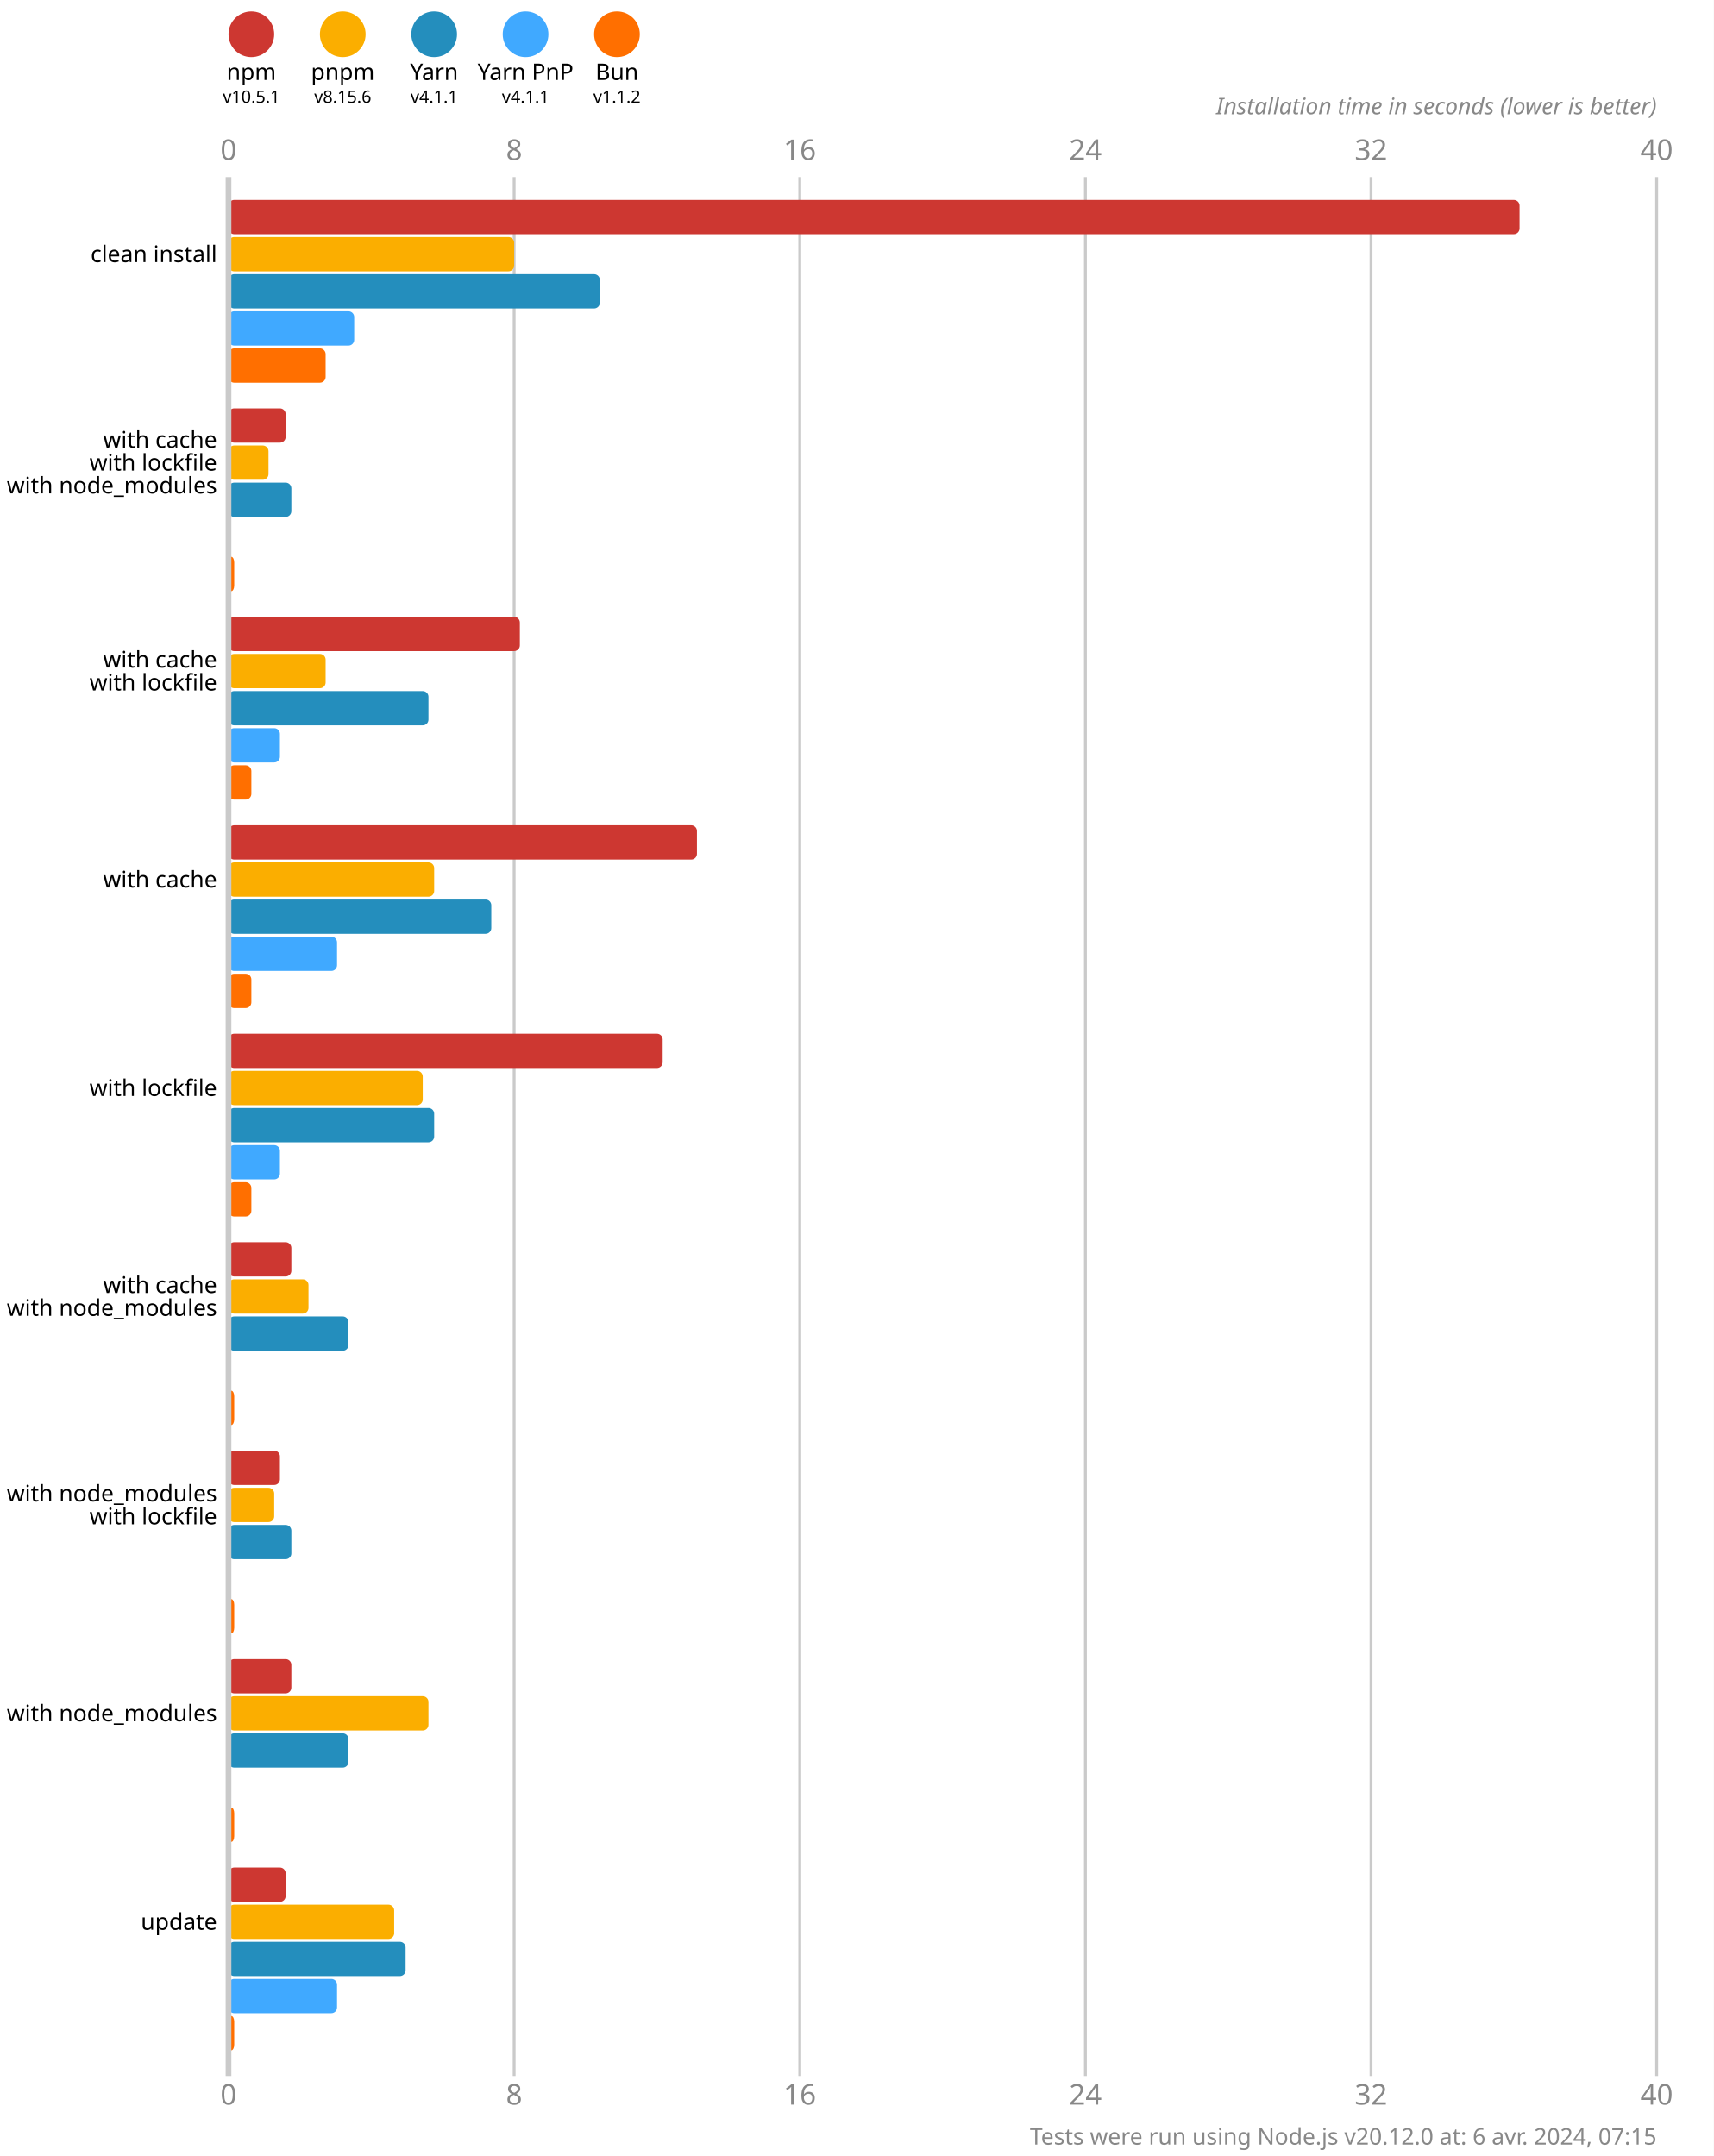
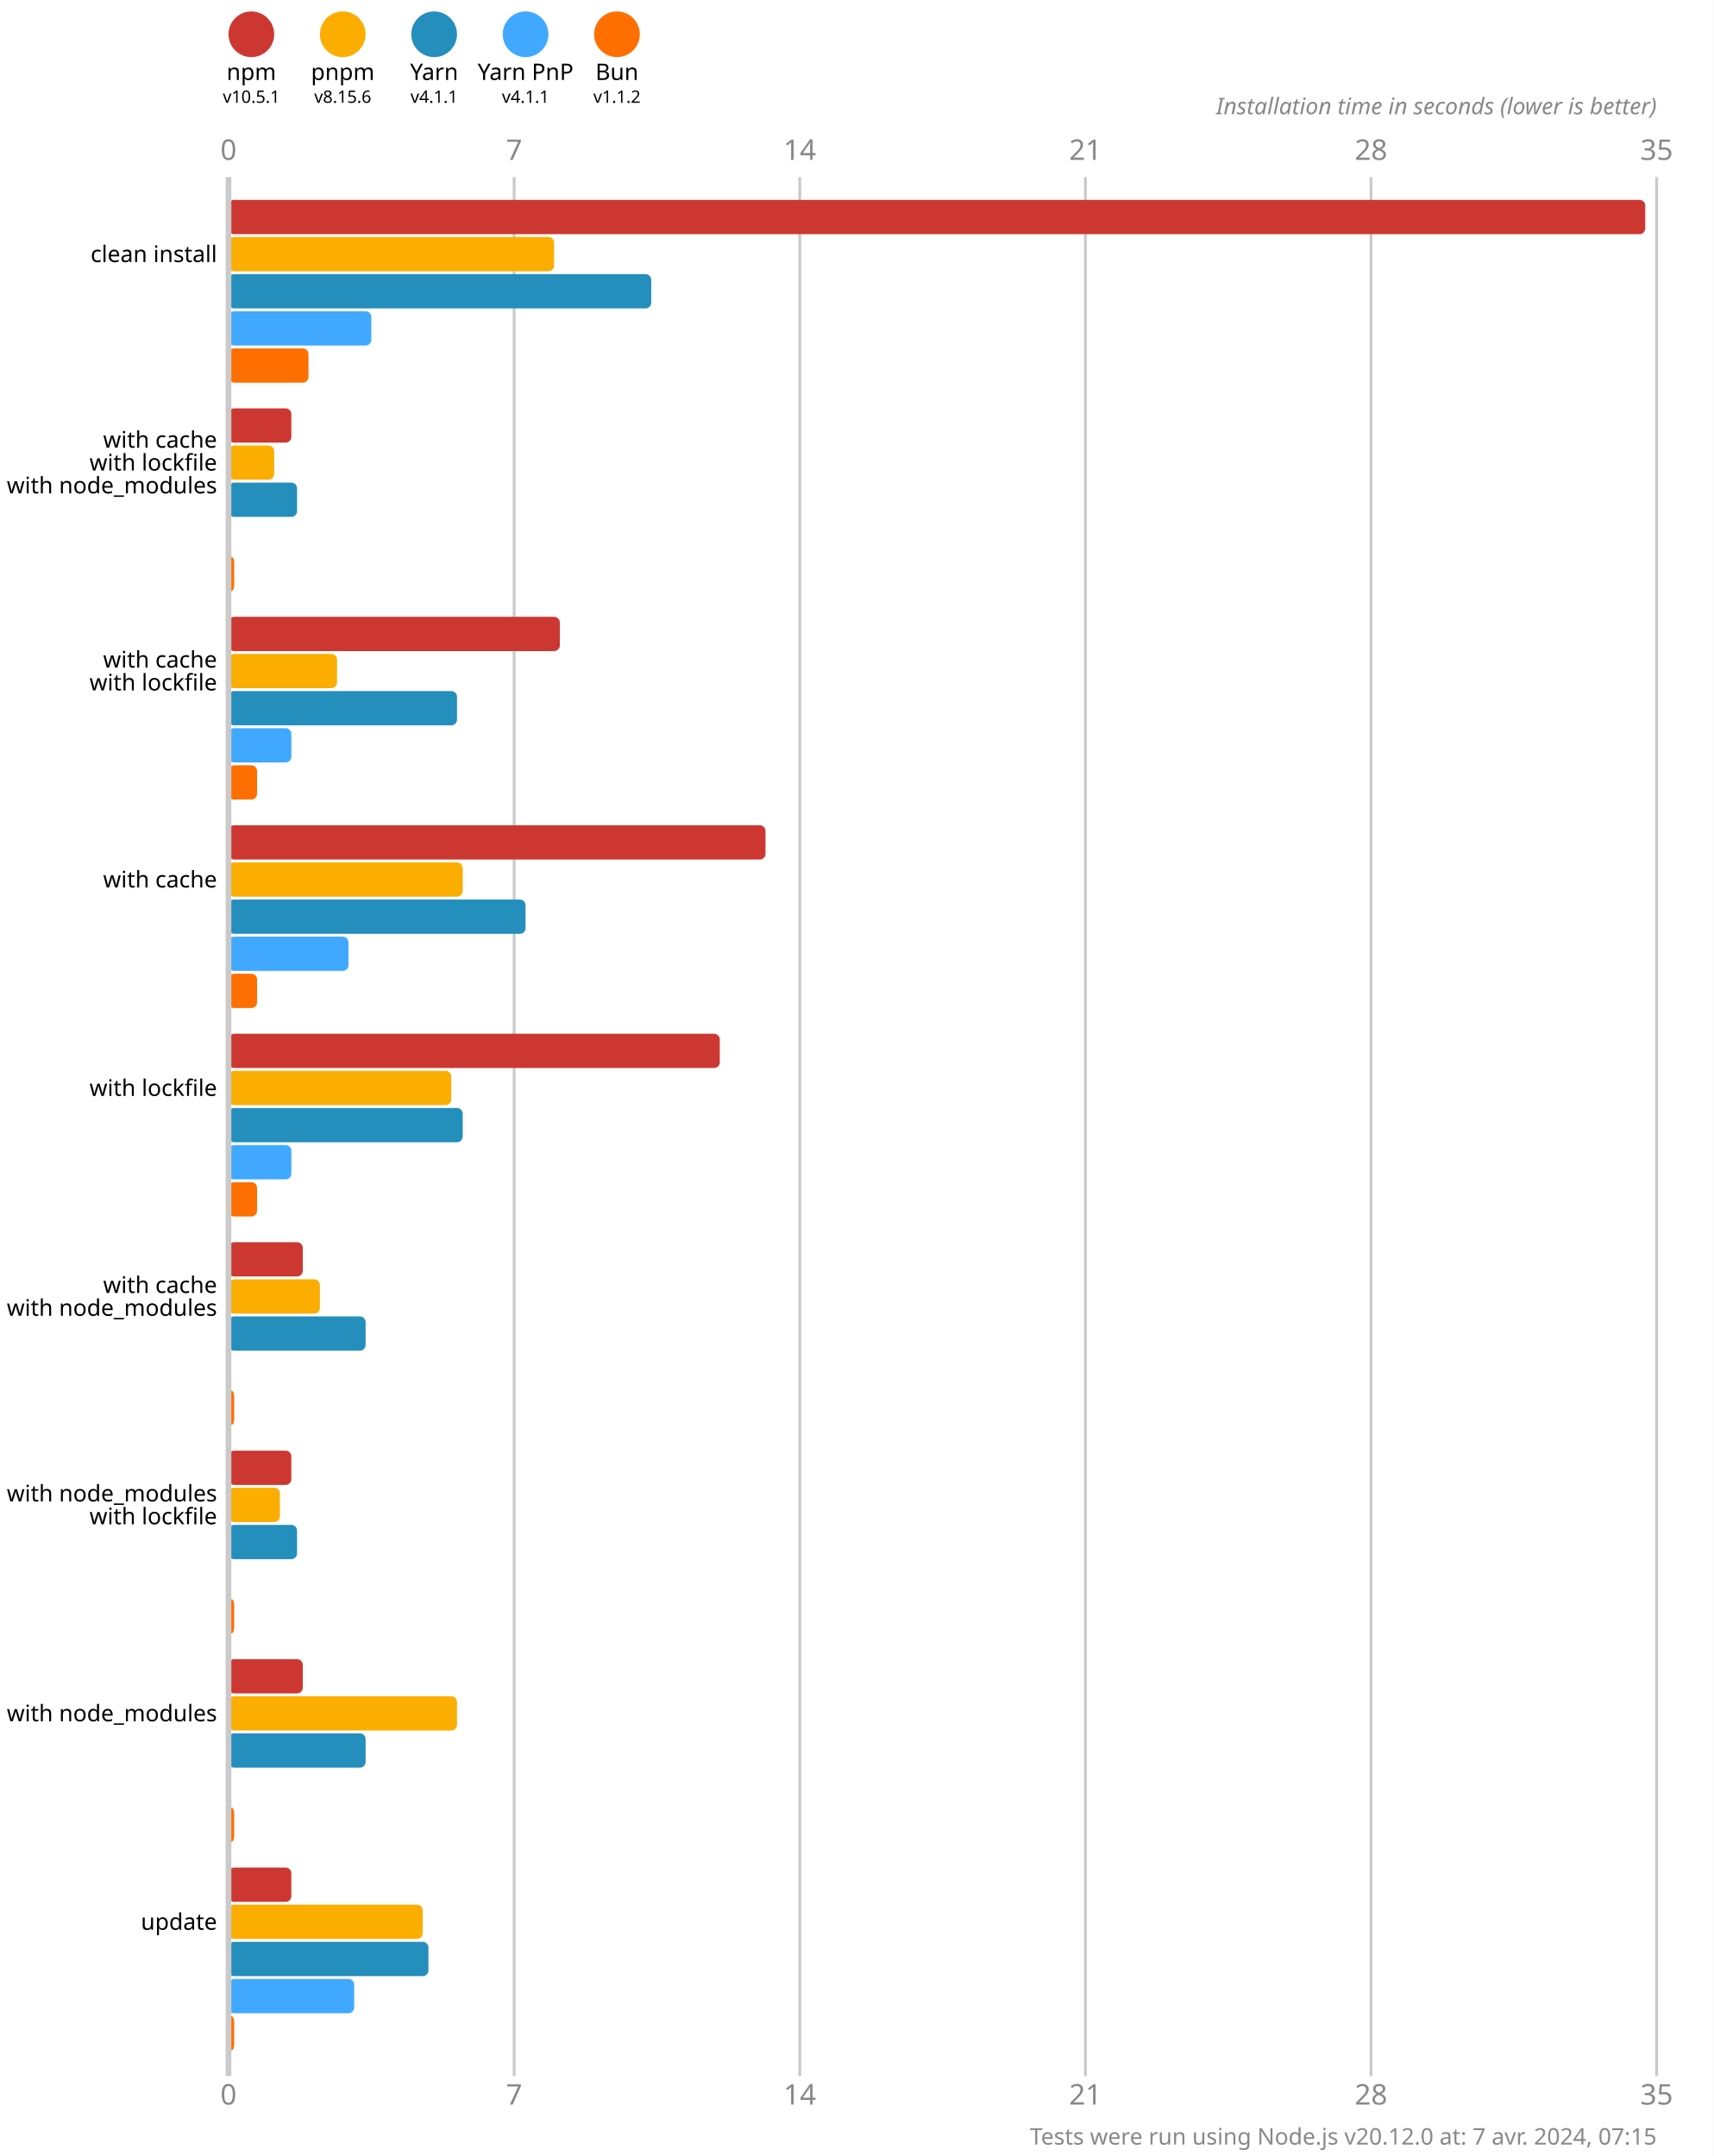
<svg xmlns="http://www.w3.org/2000/svg" version="1.1" viewBox="0 0 300 377.5">
  <style>
    .font { font-family: sans-serif; }
    .s3 { font-size: 3px; }
    .s4 { font-size: 4px; }
    .s5 { font-size: 5px; }
    .line { stroke: #cacaca; }
    .width { stroke-width: 0.5; }
    .text { fill: #888; }
  </style>
  <rect x="0" y="0" width="300" height="377.5" fill="#fff" />
  <circle cx="44" cy="6" r="4" fill="#cd3731" />
  <text x="44" y="14" class="font s4" text-anchor="middle">npm</text>
  <text x="44" y="18" class="font s3" text-anchor="middle">v10.5.1</text>
  <circle cx="60" cy="6" r="4" fill="#fbae00" />
  <text x="60" y="14" class="font s4" text-anchor="middle">pnpm</text>
  <text x="60" y="18" class="font s3" text-anchor="middle">v8.15.6</text>
  <circle cx="76" cy="6" r="4" fill="#248ebd" />
  <text x="76" y="14" class="font s4" text-anchor="middle">Yarn</text>
  <text x="76" y="18" class="font s3" text-anchor="middle">v4.1.1</text>
  <circle cx="92" cy="6" r="4" fill="#40a9ff" />
  <text x="92" y="14" class="font s4" text-anchor="middle">Yarn PnP</text>
  <text x="92" y="18" class="font s3" text-anchor="middle">v4.1.1</text>
  <circle cx="108" cy="6" r="4" fill="#ff6f00" />
  <text x="108" y="14" class="font s4" text-anchor="middle">Bun</text>
  <text x="108" y="18" class="font s3" text-anchor="middle">v1.1.2</text>
  <text x="40" y="28" class="font s5 text" text-anchor="middle">0</text>
  <text x="40" y="368.5" class="font s5 text" text-anchor="middle">0</text>
  <line x1="90" y1="31" x2="90" y2="363.5" class="line width" />
-   <text x="90" y="28" class="font s5 text" text-anchor="middle">8</text>
-   <text x="90" y="368.5" class="font s5 text" text-anchor="middle">8</text>
+   <text x="90" y="28" class="font s5 text" text-anchor="middle">7</text>
+   <text x="90" y="368.5" class="font s5 text" text-anchor="middle">7</text>
  <line x1="140" y1="31" x2="140" y2="363.5" class="line width" />
-   <text x="140" y="28" class="font s5 text" text-anchor="middle">16</text>
-   <text x="140" y="368.5" class="font s5 text" text-anchor="middle">16</text>
+   <text x="140" y="28" class="font s5 text" text-anchor="middle">14</text>
+   <text x="140" y="368.5" class="font s5 text" text-anchor="middle">14</text>
  <line x1="190" y1="31" x2="190" y2="363.5" class="line width" />
-   <text x="190" y="28" class="font s5 text" text-anchor="middle">24</text>
-   <text x="190" y="368.5" class="font s5 text" text-anchor="middle">24</text>
+   <text x="190" y="28" class="font s5 text" text-anchor="middle">21</text>
+   <text x="190" y="368.5" class="font s5 text" text-anchor="middle">21</text>
  <line x1="240" y1="31" x2="240" y2="363.5" class="line width" />
-   <text x="240" y="28" class="font s5 text" text-anchor="middle">32</text>
-   <text x="240" y="368.5" class="font s5 text" text-anchor="middle">32</text>
+   <text x="240" y="28" class="font s5 text" text-anchor="middle">28</text>
+   <text x="240" y="368.5" class="font s5 text" text-anchor="middle">28</text>
  <line x1="290" y1="31" x2="290" y2="363.5" class="line width" />
-   <text x="290" y="28" class="font s5 text" text-anchor="middle">40</text>
-   <text x="290" y="368.5" class="font s5 text" text-anchor="middle">40</text>
+   <text x="290" y="28" class="font s5 text" text-anchor="middle">35</text>
+   <text x="290" y="368.5" class="font s5 text" text-anchor="middle">35</text>
  <text x="290" y="20" class="font s4 text" font-style="italic" text-anchor="end">Installation time in seconds (lower is better)</text>
-   <rect x="40" y="35" width="226" height="6" fill="#cd3731" rx="1" ry="1" />
-   <rect x="40" y="41.5" width="50" height="6" fill="#fbae00" rx="1" ry="1" />
-   <rect x="40" y="48" width="65" height="6" fill="#248ebd" rx="1" ry="1" />
-   <rect x="40" y="54.5" width="22" height="6" fill="#40a9ff" rx="1" ry="1" />
-   <rect x="40" y="61" width="17" height="6" fill="#ff6f00" rx="1" ry="1" />
-   <rect x="40" y="71.5" width="10" height="6" fill="#cd3731" rx="1" ry="1" />
-   <rect x="40" y="78" width="7" height="6" fill="#fbae00" rx="1" ry="1" />
-   <rect x="40" y="84.5" width="11" height="6" fill="#248ebd" rx="1" ry="1" />
+   <rect x="40" y="35" width="248" height="6" fill="#cd3731" rx="1" ry="1" />
+   <rect x="40" y="41.5" width="57" height="6" fill="#fbae00" rx="1" ry="1" />
+   <rect x="40" y="48" width="74" height="6" fill="#248ebd" rx="1" ry="1" />
+   <rect x="40" y="54.5" width="25" height="6" fill="#40a9ff" rx="1" ry="1" />
+   <rect x="40" y="61" width="14" height="6" fill="#ff6f00" rx="1" ry="1" />
+   <rect x="40" y="71.5" width="11" height="6" fill="#cd3731" rx="1" ry="1" />
+   <rect x="40" y="78" width="8" height="6" fill="#fbae00" rx="1" ry="1" />
+   <rect x="40" y="84.5" width="12" height="6" fill="#248ebd" rx="1" ry="1" />
  <rect x="40" y="91" width="0" height="6" fill="#40a9ff" rx="1" ry="1" />
  <rect x="40" y="97.5" width="1" height="6" fill="#ff6f00" rx="1" ry="1" />
-   <rect x="40" y="108" width="51" height="6" fill="#cd3731" rx="1" ry="1" />
-   <rect x="40" y="114.5" width="17" height="6" fill="#fbae00" rx="1" ry="1" />
-   <rect x="40" y="121" width="35" height="6" fill="#248ebd" rx="1" ry="1" />
-   <rect x="40" y="127.5" width="9" height="6" fill="#40a9ff" rx="1" ry="1" />
-   <rect x="40" y="134" width="4" height="6" fill="#ff6f00" rx="1" ry="1" />
-   <rect x="40" y="144.5" width="82" height="6" fill="#cd3731" rx="1" ry="1" />
-   <rect x="40" y="151" width="36" height="6" fill="#fbae00" rx="1" ry="1" />
-   <rect x="40" y="157.5" width="46" height="6" fill="#248ebd" rx="1" ry="1" />
-   <rect x="40" y="164" width="19" height="6" fill="#40a9ff" rx="1" ry="1" />
-   <rect x="40" y="170.5" width="4" height="6" fill="#ff6f00" rx="1" ry="1" />
-   <rect x="40" y="181" width="76" height="6" fill="#cd3731" rx="1" ry="1" />
-   <rect x="40" y="187.5" width="34" height="6" fill="#fbae00" rx="1" ry="1" />
-   <rect x="40" y="194" width="36" height="6" fill="#248ebd" rx="1" ry="1" />
-   <rect x="40" y="200.5" width="9" height="6" fill="#40a9ff" rx="1" ry="1" />
-   <rect x="40" y="207" width="4" height="6" fill="#ff6f00" rx="1" ry="1" />
-   <rect x="40" y="217.5" width="11" height="6" fill="#cd3731" rx="1" ry="1" />
-   <rect x="40" y="224" width="14" height="6" fill="#fbae00" rx="1" ry="1" />
-   <rect x="40" y="230.5" width="21" height="6" fill="#248ebd" rx="1" ry="1" />
+   <rect x="40" y="108" width="58" height="6" fill="#cd3731" rx="1" ry="1" />
+   <rect x="40" y="114.5" width="19" height="6" fill="#fbae00" rx="1" ry="1" />
+   <rect x="40" y="121" width="40" height="6" fill="#248ebd" rx="1" ry="1" />
+   <rect x="40" y="127.5" width="11" height="6" fill="#40a9ff" rx="1" ry="1" />
+   <rect x="40" y="134" width="5" height="6" fill="#ff6f00" rx="1" ry="1" />
+   <rect x="40" y="144.5" width="94" height="6" fill="#cd3731" rx="1" ry="1" />
+   <rect x="40" y="151" width="41" height="6" fill="#fbae00" rx="1" ry="1" />
+   <rect x="40" y="157.5" width="52" height="6" fill="#248ebd" rx="1" ry="1" />
+   <rect x="40" y="164" width="21" height="6" fill="#40a9ff" rx="1" ry="1" />
+   <rect x="40" y="170.5" width="5" height="6" fill="#ff6f00" rx="1" ry="1" />
+   <rect x="40" y="181" width="86" height="6" fill="#cd3731" rx="1" ry="1" />
+   <rect x="40" y="187.5" width="39" height="6" fill="#fbae00" rx="1" ry="1" />
+   <rect x="40" y="194" width="41" height="6" fill="#248ebd" rx="1" ry="1" />
+   <rect x="40" y="200.5" width="11" height="6" fill="#40a9ff" rx="1" ry="1" />
+   <rect x="40" y="207" width="5" height="6" fill="#ff6f00" rx="1" ry="1" />
+   <rect x="40" y="217.5" width="13" height="6" fill="#cd3731" rx="1" ry="1" />
+   <rect x="40" y="224" width="16" height="6" fill="#fbae00" rx="1" ry="1" />
+   <rect x="40" y="230.5" width="24" height="6" fill="#248ebd" rx="1" ry="1" />
  <rect x="40" y="237" width="0" height="6" fill="#40a9ff" rx="1" ry="1" />
  <rect x="40" y="243.5" width="1" height="6" fill="#ff6f00" rx="1" ry="1" />
-   <rect x="40" y="254" width="9" height="6" fill="#cd3731" rx="1" ry="1" />
-   <rect x="40" y="260.5" width="8" height="6" fill="#fbae00" rx="1" ry="1" />
-   <rect x="40" y="267" width="11" height="6" fill="#248ebd" rx="1" ry="1" />
+   <rect x="40" y="254" width="11" height="6" fill="#cd3731" rx="1" ry="1" />
+   <rect x="40" y="260.5" width="9" height="6" fill="#fbae00" rx="1" ry="1" />
+   <rect x="40" y="267" width="12" height="6" fill="#248ebd" rx="1" ry="1" />
  <rect x="40" y="273.5" width="0" height="6" fill="#40a9ff" rx="1" ry="1" />
  <rect x="40" y="280" width="1" height="6" fill="#ff6f00" rx="1" ry="1" />
-   <rect x="40" y="290.5" width="11" height="6" fill="#cd3731" rx="1" ry="1" />
-   <rect x="40" y="297" width="35" height="6" fill="#fbae00" rx="1" ry="1" />
-   <rect x="40" y="303.5" width="21" height="6" fill="#248ebd" rx="1" ry="1" />
+   <rect x="40" y="290.5" width="13" height="6" fill="#cd3731" rx="1" ry="1" />
+   <rect x="40" y="297" width="40" height="6" fill="#fbae00" rx="1" ry="1" />
+   <rect x="40" y="303.5" width="24" height="6" fill="#248ebd" rx="1" ry="1" />
  <rect x="40" y="310" width="0" height="6" fill="#40a9ff" rx="1" ry="1" />
  <rect x="40" y="316.5" width="1" height="6" fill="#ff6f00" rx="1" ry="1" />
-   <rect x="40" y="327" width="10" height="6" fill="#cd3731" rx="1" ry="1" />
-   <rect x="40" y="333.5" width="29" height="6" fill="#fbae00" rx="1" ry="1" />
-   <rect x="40" y="340" width="31" height="6" fill="#248ebd" rx="1" ry="1" />
-   <rect x="40" y="346.5" width="19" height="6" fill="#40a9ff" rx="1" ry="1" />
+   <rect x="40" y="327" width="11" height="6" fill="#cd3731" rx="1" ry="1" />
+   <rect x="40" y="333.5" width="34" height="6" fill="#fbae00" rx="1" ry="1" />
+   <rect x="40" y="340" width="35" height="6" fill="#248ebd" rx="1" ry="1" />
+   <rect x="40" y="346.5" width="22" height="6" fill="#40a9ff" rx="1" ry="1" />
  <rect x="40" y="353" width="1" height="6" fill="#ff6f00" rx="1" ry="1" />
  <line x1="40" y1="31" x2="40" y2="363.5" class="line" />
  <text x="38" y="44.5" class="font s4" dominant-baseline="middle" text-anchor="end">clean install</text>
  <text x="38" y="77" class="font s4" dominant-baseline="middle" text-anchor="end">with cache</text>
  <text x="38" y="81" class="font s4" dominant-baseline="middle" text-anchor="end">with lockfile</text>
  <text x="38" y="85" class="font s4" dominant-baseline="middle" text-anchor="end">with node_modules</text>
  <text x="38" y="115.5" class="font s4" dominant-baseline="middle" text-anchor="end">with cache</text>
  <text x="38" y="119.5" class="font s4" dominant-baseline="middle" text-anchor="end">with lockfile</text>
  <text x="38" y="154" class="font s4" dominant-baseline="middle" text-anchor="end">with cache</text>
  <text x="38" y="190.5" class="font s4" dominant-baseline="middle" text-anchor="end">with lockfile</text>
  <text x="38" y="225" class="font s4" dominant-baseline="middle" text-anchor="end">with cache</text>
  <text x="38" y="229" class="font s4" dominant-baseline="middle" text-anchor="end">with node_modules</text>
  <text x="38" y="261.5" class="font s4" dominant-baseline="middle" text-anchor="end">with node_modules</text>
  <text x="38" y="265.5" class="font s4" dominant-baseline="middle" text-anchor="end">with lockfile</text>
  <text x="38" y="300" class="font s4" dominant-baseline="middle" text-anchor="end">with node_modules</text>
  <text x="38" y="336.5" class="font s4" dominant-baseline="middle" text-anchor="end">update</text>
-   <text x="290" y="375.5" class="font s4 text" text-anchor="end">Tests were run using Node.js v20.12.0 at: 6 avr. 2024, 07:15</text>
+   <text x="290" y="375.5" class="font s4 text" text-anchor="end">Tests were run using Node.js v20.12.0 at: 7 avr. 2024, 07:15</text>
</svg>
